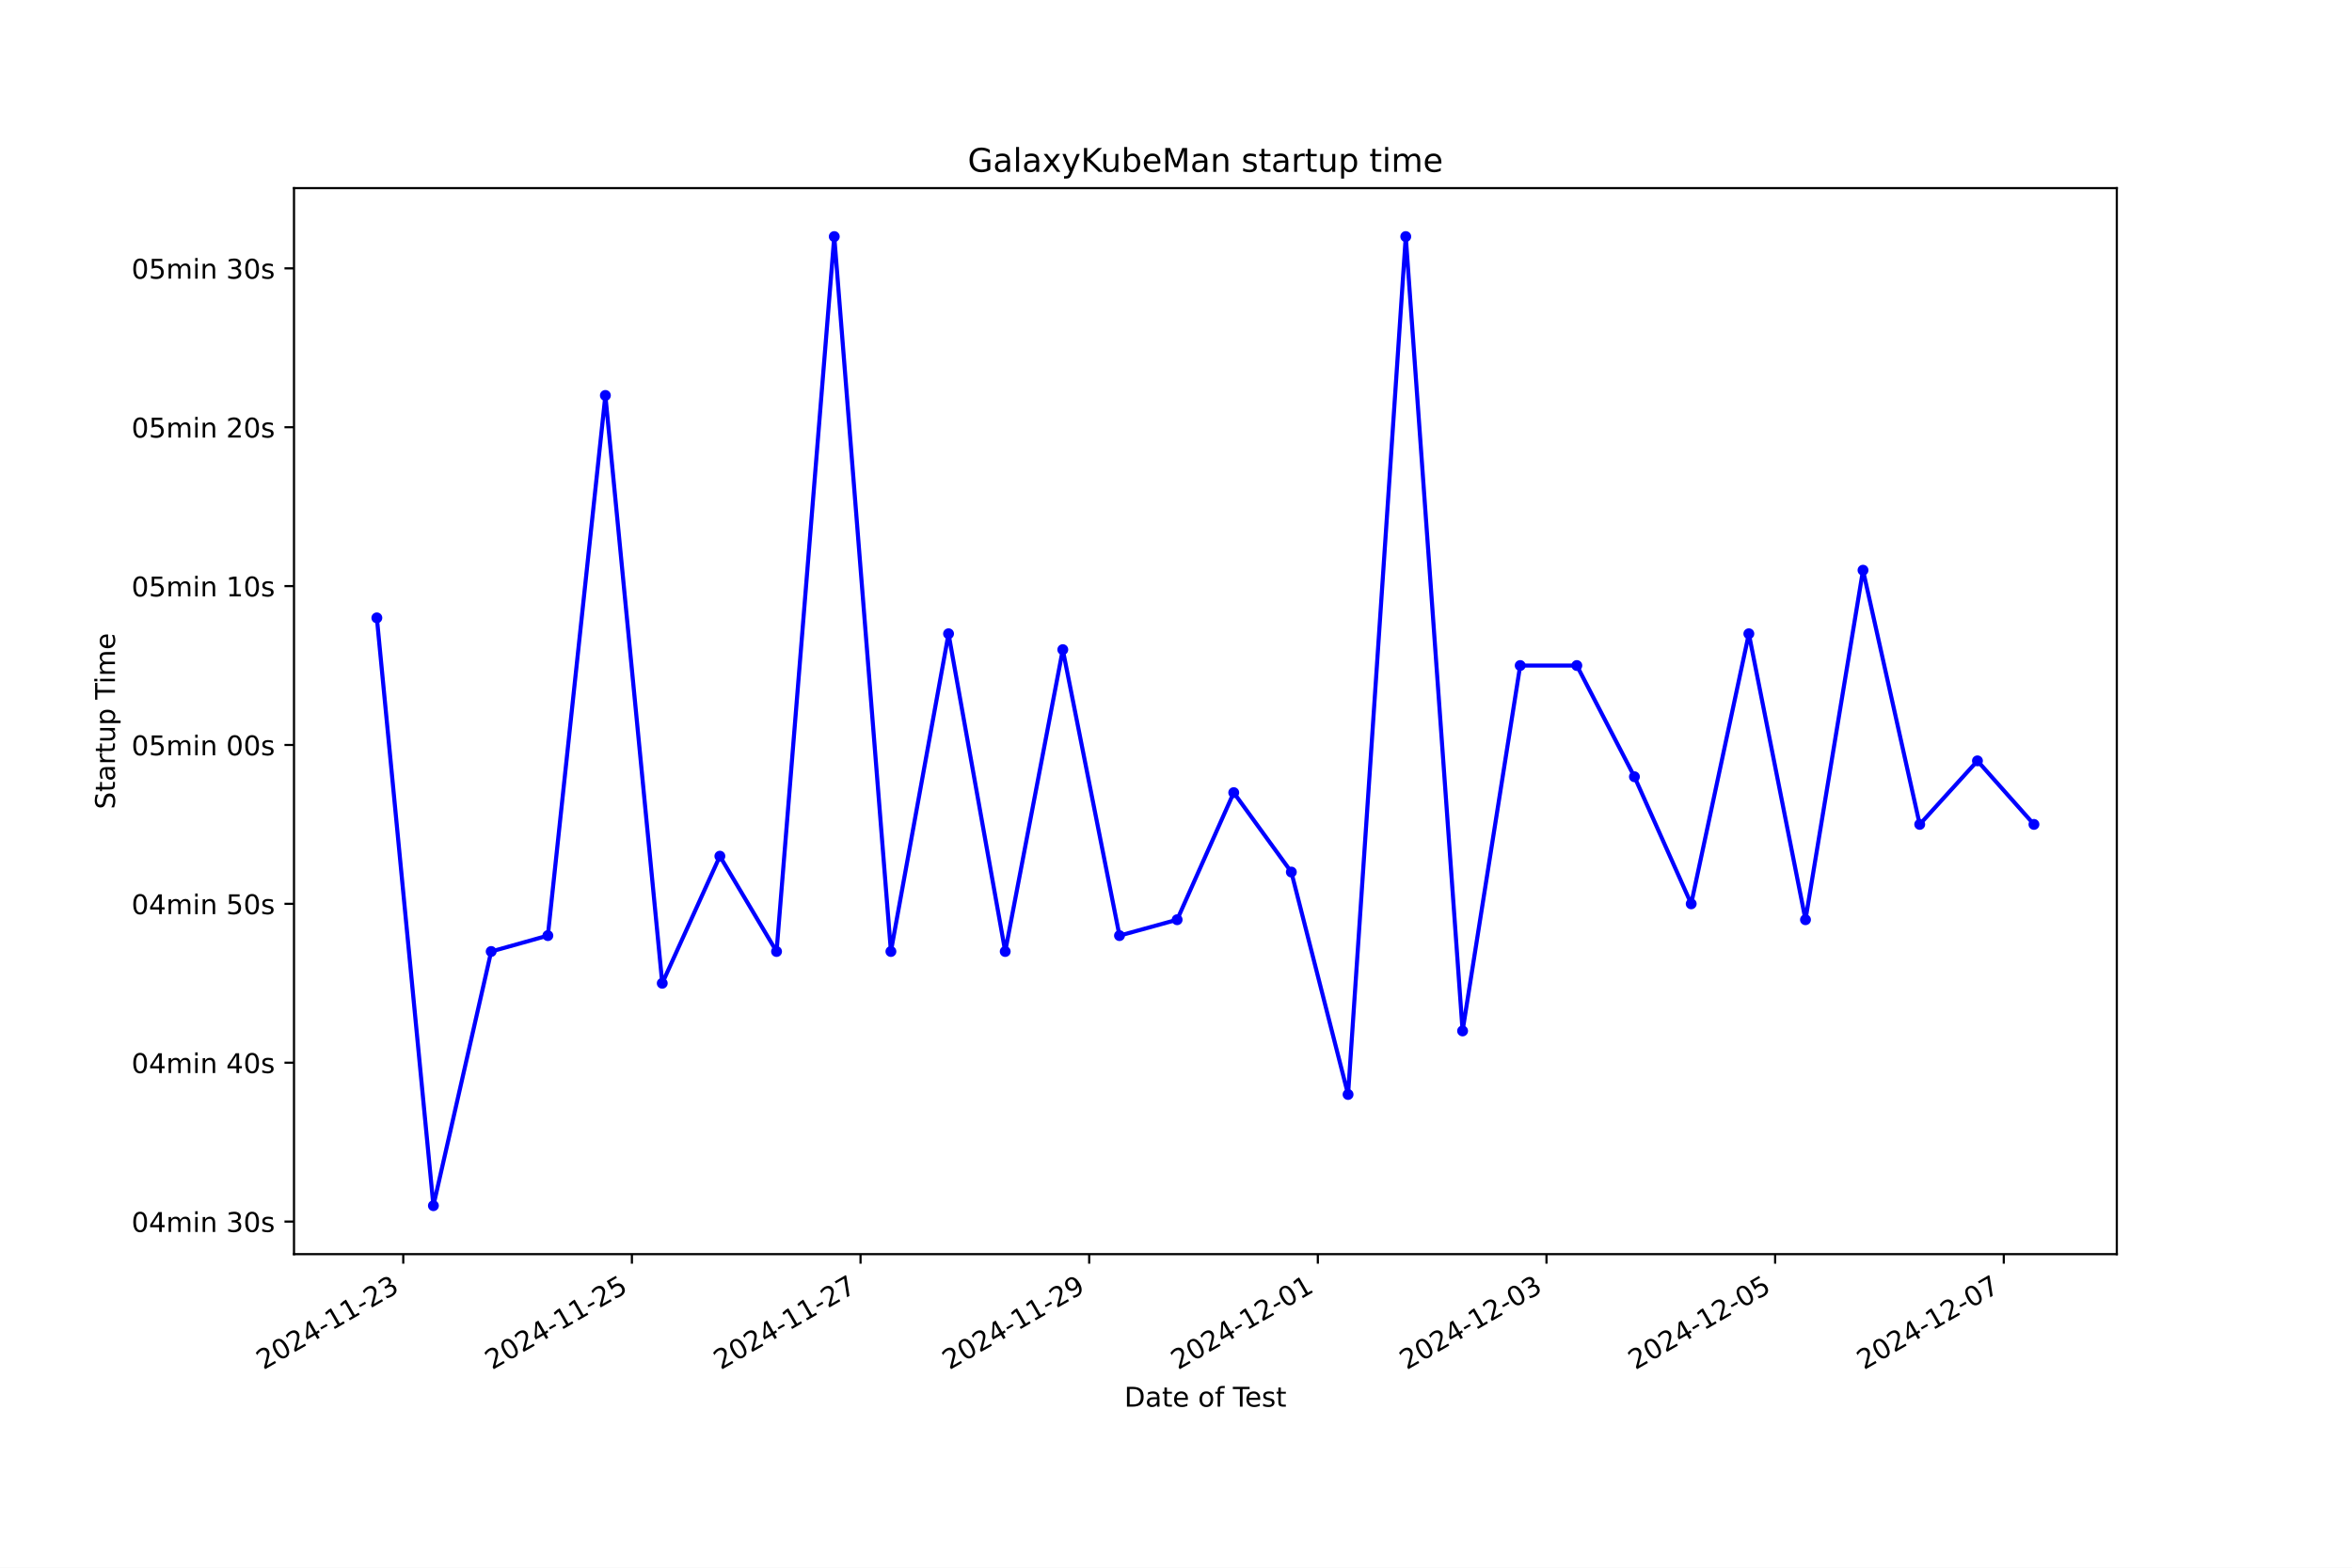
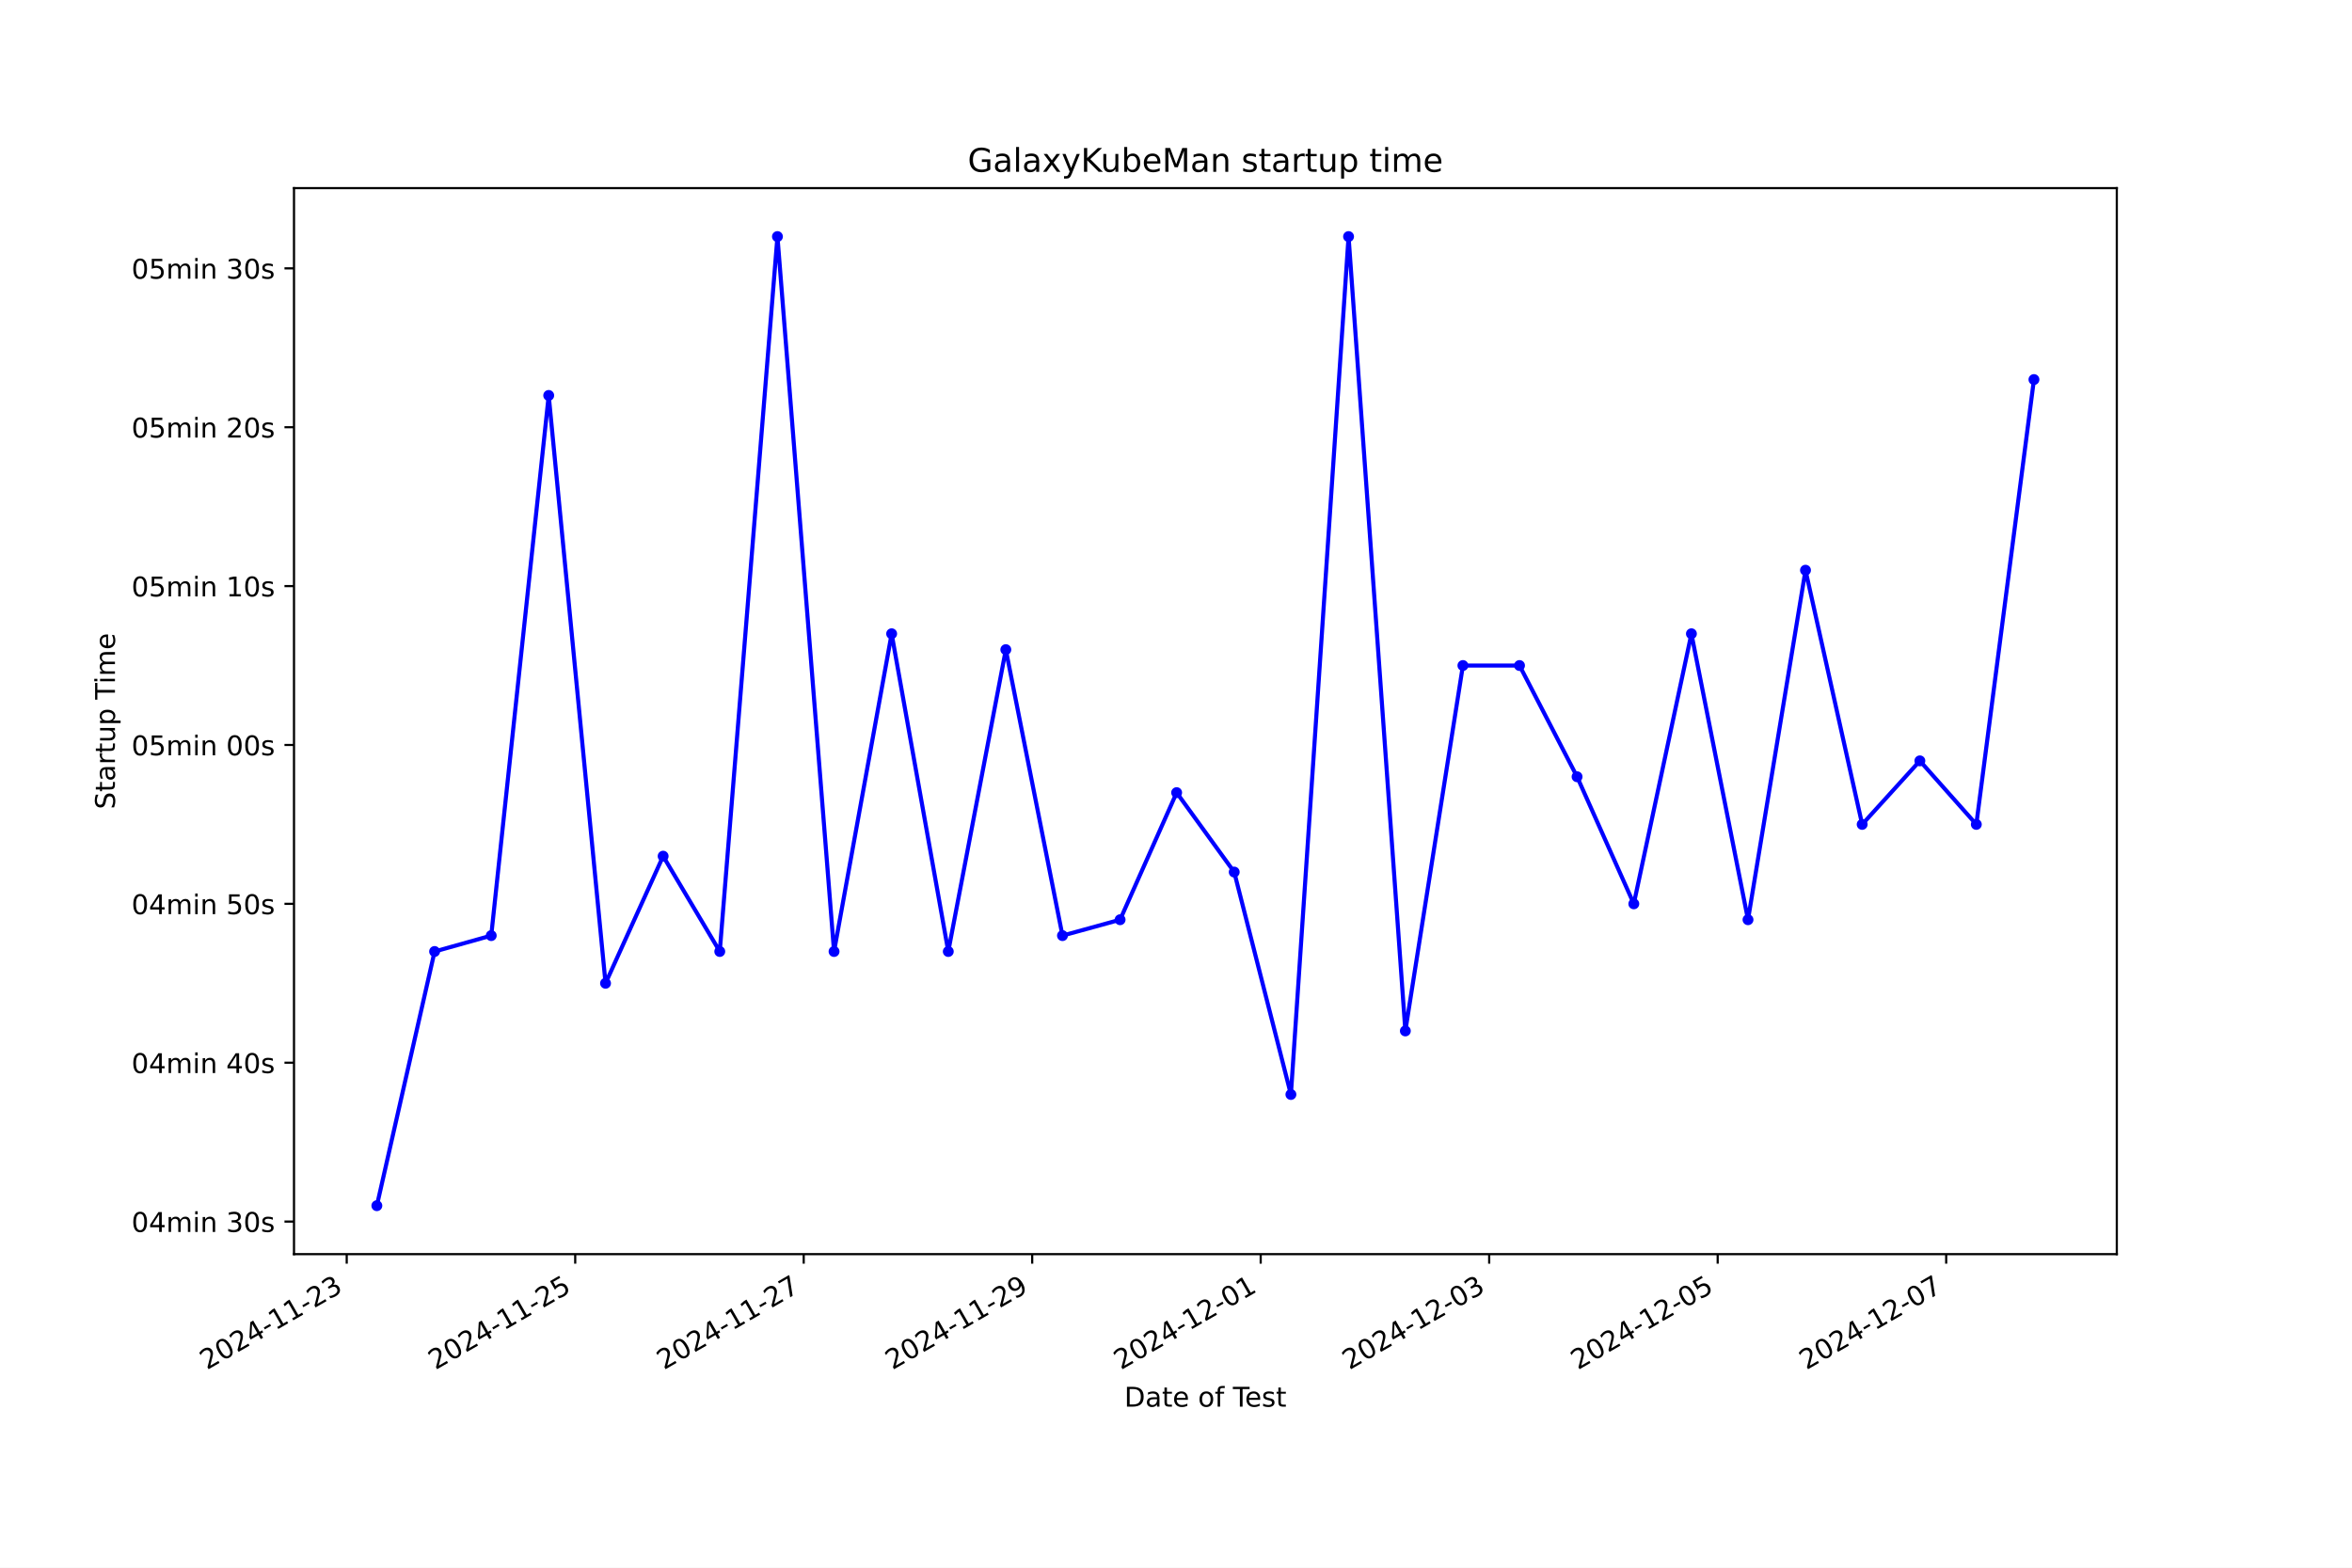
<svg xmlns="http://www.w3.org/2000/svg" xmlns:xlink="http://www.w3.org/1999/xlink" width="864pt" height="576pt" viewBox="0 0 864 576" version="1.1">
  <defs>
    <style type="text/css">*{stroke-linejoin: round; stroke-linecap: butt}</style>
  </defs>
  <g id="figure_1">
    <g id="patch_1">
      <path d="M 0 576  L 864 576  L 864 0  L 0 0  z " style="fill: #ffffff" />
    </g>
    <g id="axes_1">
      <g id="patch_2">
        <path d="M 108 460.8  L 777.6 460.8  L 777.6 69.12  L 108 69.12  z " style="fill: #ffffff" />
      </g>
      <g id="matplotlib.axis_1">
        <g id="xtick_1">
          <g id="line2d_1">
            <defs>
-               <path id="mb76e824595" d="M 0 0  L 0 3.5  " style="stroke: #000000; stroke-width: 0.8" />
+               <path id="mfc4b3a6384" d="M 0 0  L 0 3.5  " style="stroke: #000000; stroke-width: 0.8" />
            </defs>
            <g>
-               <use xlink:href="#mb76e824595" x="148.134" y="460.8" style="stroke: #000000; stroke-width: 0.8" />
+               <use xlink:href="#mfc4b3a6384" x="127.366" y="460.8" style="stroke: #000000; stroke-width: 0.8" />
            </g>
          </g>
          <g id="text_1">
-             <g transform="translate(96.76446 503.4383) rotate(-30) scale(0.1 -0.1)">
+             <g transform="translate(75.99679 503.4383) rotate(-30) scale(0.1 -0.1)">
              <defs>
                <path id="DejaVuSans-32" d="M 1228 531  L 3431 531  L 3431 0  L 469 0  L 469 531  Q 828 903 1448 1529  Q 2069 2156 2228 2338  Q 2531 2678 2651 2914  Q 2772 3150 2772 3378  Q 2772 3750 2511 3984  Q 2250 4219 1831 4219  Q 1534 4219 1204 4116  Q 875 4013 500 3803  L 500 4441  Q 881 4594 1212 4672  Q 1544 4750 1819 4750  Q 2544 4750 2975 4387  Q 3406 4025 3406 3419  Q 3406 3131 3298 2873  Q 3191 2616 2906 2266  Q 2828 2175 2409 1742  Q 1991 1309 1228 531  z " transform="scale(0.015625)" />
                <path id="DejaVuSans-30" d="M 2034 4250  Q 1547 4250 1301 3770  Q 1056 3291 1056 2328  Q 1056 1369 1301 889  Q 1547 409 2034 409  Q 2525 409 2770 889  Q 3016 1369 3016 2328  Q 3016 3291 2770 3770  Q 2525 4250 2034 4250  z M 2034 4750  Q 2819 4750 3233 4129  Q 3647 3509 3647 2328  Q 3647 1150 3233 529  Q 2819 -91 2034 -91  Q 1250 -91 836 529  Q 422 1150 422 2328  Q 422 3509 836 4129  Q 1250 4750 2034 4750  z " transform="scale(0.015625)" />
                <path id="DejaVuSans-34" d="M 2419 4116  L 825 1625  L 2419 1625  L 2419 4116  z M 2253 4666  L 3047 4666  L 3047 1625  L 3713 1625  L 3713 1100  L 3047 1100  L 3047 0  L 2419 0  L 2419 1100  L 313 1100  L 313 1709  L 2253 4666  z " transform="scale(0.015625)" />
                <path id="DejaVuSans-2d" d="M 313 2009  L 1997 2009  L 1997 1497  L 313 1497  L 313 2009  z " transform="scale(0.015625)" />
                <path id="DejaVuSans-31" d="M 794 531  L 1825 531  L 1825 4091  L 703 3866  L 703 4441  L 1819 4666  L 2450 4666  L 2450 531  L 3481 531  L 3481 0  L 794 0  L 794 531  z " transform="scale(0.015625)" />
                <path id="DejaVuSans-33" d="M 2597 2516  Q 3050 2419 3304 2112  Q 3559 1806 3559 1356  Q 3559 666 3084 287  Q 2609 -91 1734 -91  Q 1441 -91 1130 -33  Q 819 25 488 141  L 488 750  Q 750 597 1062 519  Q 1375 441 1716 441  Q 2309 441 2620 675  Q 2931 909 2931 1356  Q 2931 1769 2642 2001  Q 2353 2234 1838 2234  L 1294 2234  L 1294 2753  L 1863 2753  Q 2328 2753 2575 2939  Q 2822 3125 2822 3475  Q 2822 3834 2567 4026  Q 2313 4219 1838 4219  Q 1578 4219 1281 4162  Q 984 4106 628 3988  L 628 4550  Q 988 4650 1302 4700  Q 1616 4750 1894 4750  Q 2613 4750 3031 4423  Q 3450 4097 3450 3541  Q 3450 3153 3228 2886  Q 3006 2619 2597 2516  z " transform="scale(0.015625)" />
              </defs>
              <use xlink:href="#DejaVuSans-32" />
              <use xlink:href="#DejaVuSans-30" x="63.623" />
              <use xlink:href="#DejaVuSans-32" x="127.246" />
              <use xlink:href="#DejaVuSans-34" x="190.869" />
              <use xlink:href="#DejaVuSans-2d" x="254.492" />
              <use xlink:href="#DejaVuSans-31" x="290.576" />
              <use xlink:href="#DejaVuSans-31" x="354.199" />
              <use xlink:href="#DejaVuSans-2d" x="417.822" />
              <use xlink:href="#DejaVuSans-32" x="453.906" />
              <use xlink:href="#DejaVuSans-33" x="517.529" />
            </g>
          </g>
        </g>
        <g id="xtick_2">
          <g id="line2d_2">
            <g>
-               <use xlink:href="#mb76e824595" x="232.127" y="460.8" style="stroke: #000000; stroke-width: 0.8" />
+               <use xlink:href="#mfc4b3a6384" x="211.303" y="460.8" style="stroke: #000000; stroke-width: 0.8" />
            </g>
          </g>
          <g id="text_2">
-             <g transform="translate(180.7571 503.4383) rotate(-30) scale(0.1 -0.1)">
+             <g transform="translate(159.9334 503.4383) rotate(-30) scale(0.1 -0.1)">
              <defs>
                <path id="DejaVuSans-35" d="M 691 4666  L 3169 4666  L 3169 4134  L 1269 4134  L 1269 2991  Q 1406 3038 1543 3061  Q 1681 3084 1819 3084  Q 2600 3084 3056 2656  Q 3513 2228 3513 1497  Q 3513 744 3044 326  Q 2575 -91 1722 -91  Q 1428 -91 1123 -41  Q 819 9 494 109  L 494 744  Q 775 591 1075 516  Q 1375 441 1709 441  Q 2250 441 2565 725  Q 2881 1009 2881 1497  Q 2881 1984 2565 2268  Q 2250 2553 1709 2553  Q 1456 2553 1204 2497  Q 953 2441 691 2322  L 691 4666  z " transform="scale(0.015625)" />
              </defs>
              <use xlink:href="#DejaVuSans-32" />
              <use xlink:href="#DejaVuSans-30" x="63.623" />
              <use xlink:href="#DejaVuSans-32" x="127.246" />
              <use xlink:href="#DejaVuSans-34" x="190.869" />
              <use xlink:href="#DejaVuSans-2d" x="254.492" />
              <use xlink:href="#DejaVuSans-31" x="290.576" />
              <use xlink:href="#DejaVuSans-31" x="354.199" />
              <use xlink:href="#DejaVuSans-2d" x="417.822" />
              <use xlink:href="#DejaVuSans-32" x="453.906" />
              <use xlink:href="#DejaVuSans-35" x="517.529" />
            </g>
          </g>
        </g>
        <g id="xtick_3">
          <g id="line2d_3">
            <g>
-               <use xlink:href="#mb76e824595" x="316.119" y="460.8" style="stroke: #000000; stroke-width: 0.8" />
+               <use xlink:href="#mfc4b3a6384" x="295.24" y="460.8" style="stroke: #000000; stroke-width: 0.8" />
            </g>
          </g>
          <g id="text_3">
-             <g transform="translate(264.7497 503.4383) rotate(-30) scale(0.1 -0.1)">
+             <g transform="translate(243.8701 503.4383) rotate(-30) scale(0.1 -0.1)">
              <defs>
                <path id="DejaVuSans-37" d="M 525 4666  L 3525 4666  L 3525 4397  L 1831 0  L 1172 0  L 2766 4134  L 525 4134  L 525 4666  z " transform="scale(0.015625)" />
              </defs>
              <use xlink:href="#DejaVuSans-32" />
              <use xlink:href="#DejaVuSans-30" x="63.623" />
              <use xlink:href="#DejaVuSans-32" x="127.246" />
              <use xlink:href="#DejaVuSans-34" x="190.869" />
              <use xlink:href="#DejaVuSans-2d" x="254.492" />
              <use xlink:href="#DejaVuSans-31" x="290.576" />
              <use xlink:href="#DejaVuSans-31" x="354.199" />
              <use xlink:href="#DejaVuSans-2d" x="417.822" />
              <use xlink:href="#DejaVuSans-32" x="453.906" />
              <use xlink:href="#DejaVuSans-37" x="517.529" />
            </g>
          </g>
        </g>
        <g id="xtick_4">
          <g id="line2d_4">
            <g>
-               <use xlink:href="#mb76e824595" x="400.112" y="460.8" style="stroke: #000000; stroke-width: 0.8" />
+               <use xlink:href="#mfc4b3a6384" x="379.176" y="460.8" style="stroke: #000000; stroke-width: 0.8" />
            </g>
          </g>
          <g id="text_4">
-             <g transform="translate(348.7423 503.4383) rotate(-30) scale(0.1 -0.1)">
+             <g transform="translate(327.8068 503.4383) rotate(-30) scale(0.1 -0.1)">
              <defs>
                <path id="DejaVuSans-39" d="M 703 97  L 703 672  Q 941 559 1184 500  Q 1428 441 1663 441  Q 2288 441 2617 861  Q 2947 1281 2994 2138  Q 2813 1869 2534 1725  Q 2256 1581 1919 1581  Q 1219 1581 811 2004  Q 403 2428 403 3163  Q 403 3881 828 4315  Q 1253 4750 1959 4750  Q 2769 4750 3195 4129  Q 3622 3509 3622 2328  Q 3622 1225 3098 567  Q 2575 -91 1691 -91  Q 1453 -91 1209 -44  Q 966 3 703 97  z M 1959 2075  Q 2384 2075 2632 2365  Q 2881 2656 2881 3163  Q 2881 3666 2632 3958  Q 2384 4250 1959 4250  Q 1534 4250 1286 3958  Q 1038 3666 1038 3163  Q 1038 2656 1286 2365  Q 1534 2075 1959 2075  z " transform="scale(0.015625)" />
              </defs>
              <use xlink:href="#DejaVuSans-32" />
              <use xlink:href="#DejaVuSans-30" x="63.623" />
              <use xlink:href="#DejaVuSans-32" x="127.246" />
              <use xlink:href="#DejaVuSans-34" x="190.869" />
              <use xlink:href="#DejaVuSans-2d" x="254.492" />
              <use xlink:href="#DejaVuSans-31" x="290.576" />
              <use xlink:href="#DejaVuSans-31" x="354.199" />
              <use xlink:href="#DejaVuSans-2d" x="417.822" />
              <use xlink:href="#DejaVuSans-32" x="453.906" />
              <use xlink:href="#DejaVuSans-39" x="517.529" />
            </g>
          </g>
        </g>
        <g id="xtick_5">
          <g id="line2d_5">
            <g>
-               <use xlink:href="#mb76e824595" x="484.104" y="460.8" style="stroke: #000000; stroke-width: 0.8" />
+               <use xlink:href="#mfc4b3a6384" x="463.113" y="460.8" style="stroke: #000000; stroke-width: 0.8" />
            </g>
          </g>
          <g id="text_5">
-             <g transform="translate(432.7349 503.4383) rotate(-30) scale(0.1 -0.1)">
+             <g transform="translate(411.7434 503.4383) rotate(-30) scale(0.1 -0.1)">
              <use xlink:href="#DejaVuSans-32" />
              <use xlink:href="#DejaVuSans-30" x="63.623" />
              <use xlink:href="#DejaVuSans-32" x="127.246" />
              <use xlink:href="#DejaVuSans-34" x="190.869" />
              <use xlink:href="#DejaVuSans-2d" x="254.492" />
              <use xlink:href="#DejaVuSans-31" x="290.576" />
              <use xlink:href="#DejaVuSans-32" x="354.199" />
              <use xlink:href="#DejaVuSans-2d" x="417.822" />
              <use xlink:href="#DejaVuSans-30" x="453.906" />
              <use xlink:href="#DejaVuSans-31" x="517.529" />
            </g>
          </g>
        </g>
        <g id="xtick_6">
          <g id="line2d_6">
            <g>
-               <use xlink:href="#mb76e824595" x="568.097" y="460.8" style="stroke: #000000; stroke-width: 0.8" />
+               <use xlink:href="#mfc4b3a6384" x="547.05" y="460.8" style="stroke: #000000; stroke-width: 0.8" />
            </g>
          </g>
          <g id="text_6">
-             <g transform="translate(516.7276 503.4383) rotate(-30) scale(0.1 -0.1)">
+             <g transform="translate(495.6801 503.4383) rotate(-30) scale(0.1 -0.1)">
              <use xlink:href="#DejaVuSans-32" />
              <use xlink:href="#DejaVuSans-30" x="63.623" />
              <use xlink:href="#DejaVuSans-32" x="127.246" />
              <use xlink:href="#DejaVuSans-34" x="190.869" />
              <use xlink:href="#DejaVuSans-2d" x="254.492" />
              <use xlink:href="#DejaVuSans-31" x="290.576" />
              <use xlink:href="#DejaVuSans-32" x="354.199" />
              <use xlink:href="#DejaVuSans-2d" x="417.822" />
              <use xlink:href="#DejaVuSans-30" x="453.906" />
              <use xlink:href="#DejaVuSans-33" x="517.529" />
            </g>
          </g>
        </g>
        <g id="xtick_7">
          <g id="line2d_7">
            <g>
-               <use xlink:href="#mb76e824595" x="652.09" y="460.8" style="stroke: #000000; stroke-width: 0.8" />
+               <use xlink:href="#mfc4b3a6384" x="630.986" y="460.8" style="stroke: #000000; stroke-width: 0.8" />
            </g>
          </g>
          <g id="text_7">
-             <g transform="translate(600.7202 503.4383) rotate(-30) scale(0.1 -0.1)">
+             <g transform="translate(579.6167 503.4383) rotate(-30) scale(0.1 -0.1)">
              <use xlink:href="#DejaVuSans-32" />
              <use xlink:href="#DejaVuSans-30" x="63.623" />
              <use xlink:href="#DejaVuSans-32" x="127.246" />
              <use xlink:href="#DejaVuSans-34" x="190.869" />
              <use xlink:href="#DejaVuSans-2d" x="254.492" />
              <use xlink:href="#DejaVuSans-31" x="290.576" />
              <use xlink:href="#DejaVuSans-32" x="354.199" />
              <use xlink:href="#DejaVuSans-2d" x="417.822" />
              <use xlink:href="#DejaVuSans-30" x="453.906" />
              <use xlink:href="#DejaVuSans-35" x="517.529" />
            </g>
          </g>
        </g>
        <g id="xtick_8">
          <g id="line2d_8">
            <g>
-               <use xlink:href="#mb76e824595" x="736.082" y="460.8" style="stroke: #000000; stroke-width: 0.8" />
+               <use xlink:href="#mfc4b3a6384" x="714.923" y="460.8" style="stroke: #000000; stroke-width: 0.8" />
            </g>
          </g>
          <g id="text_8">
-             <g transform="translate(684.7128 503.4383) rotate(-30) scale(0.1 -0.1)">
+             <g transform="translate(663.5534 503.4383) rotate(-30) scale(0.1 -0.1)">
              <use xlink:href="#DejaVuSans-32" />
              <use xlink:href="#DejaVuSans-30" x="63.623" />
              <use xlink:href="#DejaVuSans-32" x="127.246" />
              <use xlink:href="#DejaVuSans-34" x="190.869" />
              <use xlink:href="#DejaVuSans-2d" x="254.492" />
              <use xlink:href="#DejaVuSans-31" x="290.576" />
              <use xlink:href="#DejaVuSans-32" x="354.199" />
              <use xlink:href="#DejaVuSans-2d" x="417.822" />
              <use xlink:href="#DejaVuSans-30" x="453.906" />
              <use xlink:href="#DejaVuSans-37" x="517.529" />
            </g>
          </g>
        </g>
        <g id="text_9">
          <g transform="translate(413.0063 516.8378) scale(0.1 -0.1)">
            <defs>
              <path id="DejaVuSans-44" d="M 1259 4147  L 1259 519  L 2022 519  Q 2988 519 3436 956  Q 3884 1394 3884 2338  Q 3884 3275 3436 3711  Q 2988 4147 2022 4147  L 1259 4147  z M 628 4666  L 1925 4666  Q 3281 4666 3915 4102  Q 4550 3538 4550 2338  Q 4550 1131 3912 565  Q 3275 0 1925 0  L 628 0  L 628 4666  z " transform="scale(0.015625)" />
              <path id="DejaVuSans-61" d="M 2194 1759  Q 1497 1759 1228 1600  Q 959 1441 959 1056  Q 959 750 1161 570  Q 1363 391 1709 391  Q 2188 391 2477 730  Q 2766 1069 2766 1631  L 2766 1759  L 2194 1759  z M 3341 1997  L 3341 0  L 2766 0  L 2766 531  Q 2569 213 2275 61  Q 1981 -91 1556 -91  Q 1019 -91 701 211  Q 384 513 384 1019  Q 384 1609 779 1909  Q 1175 2209 1959 2209  L 2766 2209  L 2766 2266  Q 2766 2663 2505 2880  Q 2244 3097 1772 3097  Q 1472 3097 1187 3025  Q 903 2953 641 2809  L 641 3341  Q 956 3463 1253 3523  Q 1550 3584 1831 3584  Q 2591 3584 2966 3190  Q 3341 2797 3341 1997  z " transform="scale(0.015625)" />
              <path id="DejaVuSans-74" d="M 1172 4494  L 1172 3500  L 2356 3500  L 2356 3053  L 1172 3053  L 1172 1153  Q 1172 725 1289 603  Q 1406 481 1766 481  L 2356 481  L 2356 0  L 1766 0  Q 1100 0 847 248  Q 594 497 594 1153  L 594 3053  L 172 3053  L 172 3500  L 594 3500  L 594 4494  L 1172 4494  z " transform="scale(0.015625)" />
              <path id="DejaVuSans-65" d="M 3597 1894  L 3597 1613  L 953 1613  Q 991 1019 1311 708  Q 1631 397 2203 397  Q 2534 397 2845 478  Q 3156 559 3463 722  L 3463 178  Q 3153 47 2828 -22  Q 2503 -91 2169 -91  Q 1331 -91 842 396  Q 353 884 353 1716  Q 353 2575 817 3079  Q 1281 3584 2069 3584  Q 2775 3584 3186 3129  Q 3597 2675 3597 1894  z M 3022 2063  Q 3016 2534 2758 2815  Q 2500 3097 2075 3097  Q 1594 3097 1305 2825  Q 1016 2553 972 2059  L 3022 2063  z " transform="scale(0.015625)" />
              <path id="DejaVuSans-20" transform="scale(0.015625)" />
              <path id="DejaVuSans-6f" d="M 1959 3097  Q 1497 3097 1228 2736  Q 959 2375 959 1747  Q 959 1119 1226 758  Q 1494 397 1959 397  Q 2419 397 2687 759  Q 2956 1122 2956 1747  Q 2956 2369 2687 2733  Q 2419 3097 1959 3097  z M 1959 3584  Q 2709 3584 3137 3096  Q 3566 2609 3566 1747  Q 3566 888 3137 398  Q 2709 -91 1959 -91  Q 1206 -91 779 398  Q 353 888 353 1747  Q 353 2609 779 3096  Q 1206 3584 1959 3584  z " transform="scale(0.015625)" />
              <path id="DejaVuSans-66" d="M 2375 4863  L 2375 4384  L 1825 4384  Q 1516 4384 1395 4259  Q 1275 4134 1275 3809  L 1275 3500  L 2222 3500  L 2222 3053  L 1275 3053  L 1275 0  L 697 0  L 697 3053  L 147 3053  L 147 3500  L 697 3500  L 697 3744  Q 697 4328 969 4595  Q 1241 4863 1831 4863  L 2375 4863  z " transform="scale(0.015625)" />
              <path id="DejaVuSans-54" d="M -19 4666  L 3928 4666  L 3928 4134  L 2272 4134  L 2272 0  L 1638 0  L 1638 4134  L -19 4134  L -19 4666  z " transform="scale(0.015625)" />
              <path id="DejaVuSans-73" d="M 2834 3397  L 2834 2853  Q 2591 2978 2328 3040  Q 2066 3103 1784 3103  Q 1356 3103 1142 2972  Q 928 2841 928 2578  Q 928 2378 1081 2264  Q 1234 2150 1697 2047  L 1894 2003  Q 2506 1872 2764 1633  Q 3022 1394 3022 966  Q 3022 478 2636 193  Q 2250 -91 1575 -91  Q 1294 -91 989 -36  Q 684 19 347 128  L 347 722  Q 666 556 975 473  Q 1284 391 1588 391  Q 1994 391 2212 530  Q 2431 669 2431 922  Q 2431 1156 2273 1281  Q 2116 1406 1581 1522  L 1381 1569  Q 847 1681 609 1914  Q 372 2147 372 2553  Q 372 3047 722 3315  Q 1072 3584 1716 3584  Q 2034 3584 2315 3537  Q 2597 3491 2834 3397  z " transform="scale(0.015625)" />
            </defs>
            <use xlink:href="#DejaVuSans-44" />
            <use xlink:href="#DejaVuSans-61" x="77.002" />
            <use xlink:href="#DejaVuSans-74" x="138.281" />
            <use xlink:href="#DejaVuSans-65" x="177.49" />
            <use xlink:href="#DejaVuSans-20" x="239.014" />
            <use xlink:href="#DejaVuSans-6f" x="270.801" />
            <use xlink:href="#DejaVuSans-66" x="331.982" />
            <use xlink:href="#DejaVuSans-20" x="367.188" />
            <use xlink:href="#DejaVuSans-54" x="398.975" />
            <use xlink:href="#DejaVuSans-65" x="443.059" />
            <use xlink:href="#DejaVuSans-73" x="504.582" />
            <use xlink:href="#DejaVuSans-74" x="556.682" />
          </g>
        </g>
      </g>
      <g id="matplotlib.axis_2">
        <g id="ytick_1">
          <g id="line2d_9">
            <defs>
-               <path id="m2e635524e3" d="M 0 0  L -3.5 0  " style="stroke: #000000; stroke-width: 0.8" />
+               <path id="m9a99c5952f" d="M 0 0  L -3.5 0  " style="stroke: #000000; stroke-width: 0.8" />
            </defs>
            <g>
-               <use xlink:href="#m2e635524e3" x="108" y="448.834" style="stroke: #000000; stroke-width: 0.8" />
+               <use xlink:href="#m9a99c5952f" x="108" y="448.834" style="stroke: #000000; stroke-width: 0.8" />
            </g>
          </g>
          <g id="text_10">
            <g transform="translate(48.30625 452.6328) scale(0.1 -0.1)">
              <defs>
                <path id="DejaVuSans-6d" d="M 3328 2828  Q 3544 3216 3844 3400  Q 4144 3584 4550 3584  Q 5097 3584 5394 3201  Q 5691 2819 5691 2113  L 5691 0  L 5113 0  L 5113 2094  Q 5113 2597 4934 2840  Q 4756 3084 4391 3084  Q 3944 3084 3684 2787  Q 3425 2491 3425 1978  L 3425 0  L 2847 0  L 2847 2094  Q 2847 2600 2669 2842  Q 2491 3084 2119 3084  Q 1678 3084 1418 2786  Q 1159 2488 1159 1978  L 1159 0  L 581 0  L 581 3500  L 1159 3500  L 1159 2956  Q 1356 3278 1631 3431  Q 1906 3584 2284 3584  Q 2666 3584 2933 3390  Q 3200 3197 3328 2828  z " transform="scale(0.015625)" />
                <path id="DejaVuSans-69" d="M 603 3500  L 1178 3500  L 1178 0  L 603 0  L 603 3500  z M 603 4863  L 1178 4863  L 1178 4134  L 603 4134  L 603 4863  z " transform="scale(0.015625)" />
                <path id="DejaVuSans-6e" d="M 3513 2113  L 3513 0  L 2938 0  L 2938 2094  Q 2938 2591 2744 2837  Q 2550 3084 2163 3084  Q 1697 3084 1428 2787  Q 1159 2491 1159 1978  L 1159 0  L 581 0  L 581 3500  L 1159 3500  L 1159 2956  Q 1366 3272 1645 3428  Q 1925 3584 2291 3584  Q 2894 3584 3203 3211  Q 3513 2838 3513 2113  z " transform="scale(0.015625)" />
              </defs>
              <use xlink:href="#DejaVuSans-30" />
              <use xlink:href="#DejaVuSans-34" x="63.623" />
              <use xlink:href="#DejaVuSans-6d" x="127.246" />
              <use xlink:href="#DejaVuSans-69" x="224.658" />
              <use xlink:href="#DejaVuSans-6e" x="252.441" />
              <use xlink:href="#DejaVuSans-20" x="315.82" />
              <use xlink:href="#DejaVuSans-33" x="347.607" />
              <use xlink:href="#DejaVuSans-30" x="411.23" />
              <use xlink:href="#DejaVuSans-73" x="474.854" />
            </g>
          </g>
        </g>
        <g id="ytick_2">
          <g id="line2d_10">
            <g>
-               <use xlink:href="#m2e635524e3" x="108" y="390.461" style="stroke: #000000; stroke-width: 0.8" />
+               <use xlink:href="#m9a99c5952f" x="108" y="390.461" style="stroke: #000000; stroke-width: 0.8" />
            </g>
          </g>
          <g id="text_11">
            <g transform="translate(48.30625 394.2603) scale(0.1 -0.1)">
              <use xlink:href="#DejaVuSans-30" />
              <use xlink:href="#DejaVuSans-34" x="63.623" />
              <use xlink:href="#DejaVuSans-6d" x="127.246" />
              <use xlink:href="#DejaVuSans-69" x="224.658" />
              <use xlink:href="#DejaVuSans-6e" x="252.441" />
              <use xlink:href="#DejaVuSans-20" x="315.82" />
              <use xlink:href="#DejaVuSans-34" x="347.607" />
              <use xlink:href="#DejaVuSans-30" x="411.23" />
              <use xlink:href="#DejaVuSans-73" x="474.854" />
            </g>
          </g>
        </g>
        <g id="ytick_3">
          <g id="line2d_11">
            <g>
-               <use xlink:href="#m2e635524e3" x="108" y="332.088" style="stroke: #000000; stroke-width: 0.8" />
+               <use xlink:href="#m9a99c5952f" x="108" y="332.088" style="stroke: #000000; stroke-width: 0.8" />
            </g>
          </g>
          <g id="text_12">
            <g transform="translate(48.30625 335.8877) scale(0.1 -0.1)">
              <use xlink:href="#DejaVuSans-30" />
              <use xlink:href="#DejaVuSans-34" x="63.623" />
              <use xlink:href="#DejaVuSans-6d" x="127.246" />
              <use xlink:href="#DejaVuSans-69" x="224.658" />
              <use xlink:href="#DejaVuSans-6e" x="252.441" />
              <use xlink:href="#DejaVuSans-20" x="315.82" />
              <use xlink:href="#DejaVuSans-35" x="347.607" />
              <use xlink:href="#DejaVuSans-30" x="411.23" />
              <use xlink:href="#DejaVuSans-73" x="474.854" />
            </g>
          </g>
        </g>
        <g id="ytick_4">
          <g id="line2d_12">
            <g>
-               <use xlink:href="#m2e635524e3" x="108" y="273.716" style="stroke: #000000; stroke-width: 0.8" />
+               <use xlink:href="#m9a99c5952f" x="108" y="273.716" style="stroke: #000000; stroke-width: 0.8" />
            </g>
          </g>
          <g id="text_13">
            <g transform="translate(48.30625 277.5151) scale(0.1 -0.1)">
              <use xlink:href="#DejaVuSans-30" />
              <use xlink:href="#DejaVuSans-35" x="63.623" />
              <use xlink:href="#DejaVuSans-6d" x="127.246" />
              <use xlink:href="#DejaVuSans-69" x="224.658" />
              <use xlink:href="#DejaVuSans-6e" x="252.441" />
              <use xlink:href="#DejaVuSans-20" x="315.82" />
              <use xlink:href="#DejaVuSans-30" x="347.607" />
              <use xlink:href="#DejaVuSans-30" x="411.23" />
              <use xlink:href="#DejaVuSans-73" x="474.854" />
            </g>
          </g>
        </g>
        <g id="ytick_5">
          <g id="line2d_13">
            <g>
-               <use xlink:href="#m2e635524e3" x="108" y="215.343" style="stroke: #000000; stroke-width: 0.8" />
+               <use xlink:href="#m9a99c5952f" x="108" y="215.343" style="stroke: #000000; stroke-width: 0.8" />
            </g>
          </g>
          <g id="text_14">
            <g transform="translate(48.30625 219.1425) scale(0.1 -0.1)">
              <use xlink:href="#DejaVuSans-30" />
              <use xlink:href="#DejaVuSans-35" x="63.623" />
              <use xlink:href="#DejaVuSans-6d" x="127.246" />
              <use xlink:href="#DejaVuSans-69" x="224.658" />
              <use xlink:href="#DejaVuSans-6e" x="252.441" />
              <use xlink:href="#DejaVuSans-20" x="315.82" />
              <use xlink:href="#DejaVuSans-31" x="347.607" />
              <use xlink:href="#DejaVuSans-30" x="411.23" />
              <use xlink:href="#DejaVuSans-73" x="474.854" />
            </g>
          </g>
        </g>
        <g id="ytick_6">
          <g id="line2d_14">
            <g>
-               <use xlink:href="#m2e635524e3" x="108" y="156.971" style="stroke: #000000; stroke-width: 0.8" />
+               <use xlink:href="#m9a99c5952f" x="108" y="156.971" style="stroke: #000000; stroke-width: 0.8" />
            </g>
          </g>
          <g id="text_15">
            <g transform="translate(48.30625 160.7699) scale(0.1 -0.1)">
              <use xlink:href="#DejaVuSans-30" />
              <use xlink:href="#DejaVuSans-35" x="63.623" />
              <use xlink:href="#DejaVuSans-6d" x="127.246" />
              <use xlink:href="#DejaVuSans-69" x="224.658" />
              <use xlink:href="#DejaVuSans-6e" x="252.441" />
              <use xlink:href="#DejaVuSans-20" x="315.82" />
              <use xlink:href="#DejaVuSans-32" x="347.607" />
              <use xlink:href="#DejaVuSans-30" x="411.23" />
              <use xlink:href="#DejaVuSans-73" x="474.854" />
            </g>
          </g>
        </g>
        <g id="ytick_7">
          <g id="line2d_15">
            <g>
-               <use xlink:href="#m2e635524e3" x="108" y="98.598" style="stroke: #000000; stroke-width: 0.8" />
+               <use xlink:href="#m9a99c5952f" x="108" y="98.598" style="stroke: #000000; stroke-width: 0.8" />
            </g>
          </g>
          <g id="text_16">
            <g transform="translate(48.30625 102.3974) scale(0.1 -0.1)">
              <use xlink:href="#DejaVuSans-30" />
              <use xlink:href="#DejaVuSans-35" x="63.623" />
              <use xlink:href="#DejaVuSans-6d" x="127.246" />
              <use xlink:href="#DejaVuSans-69" x="224.658" />
              <use xlink:href="#DejaVuSans-6e" x="252.441" />
              <use xlink:href="#DejaVuSans-20" x="315.82" />
              <use xlink:href="#DejaVuSans-33" x="347.607" />
              <use xlink:href="#DejaVuSans-30" x="411.23" />
              <use xlink:href="#DejaVuSans-73" x="474.854" />
            </g>
          </g>
        </g>
        <g id="text_17">
          <g transform="translate(42.22656 297.3397) rotate(-90) scale(0.1 -0.1)">
            <defs>
              <path id="DejaVuSans-53" d="M 3425 4513  L 3425 3897  Q 3066 4069 2747 4153  Q 2428 4238 2131 4238  Q 1616 4238 1336 4038  Q 1056 3838 1056 3469  Q 1056 3159 1242 3001  Q 1428 2844 1947 2747  L 2328 2669  Q 3034 2534 3370 2195  Q 3706 1856 3706 1288  Q 3706 609 3251 259  Q 2797 -91 1919 -91  Q 1588 -91 1214 -16  Q 841 59 441 206  L 441 856  Q 825 641 1194 531  Q 1563 422 1919 422  Q 2459 422 2753 634  Q 3047 847 3047 1241  Q 3047 1584 2836 1778  Q 2625 1972 2144 2069  L 1759 2144  Q 1053 2284 737 2584  Q 422 2884 422 3419  Q 422 4038 858 4394  Q 1294 4750 2059 4750  Q 2388 4750 2728 4690  Q 3069 4631 3425 4513  z " transform="scale(0.015625)" />
              <path id="DejaVuSans-72" d="M 2631 2963  Q 2534 3019 2420 3045  Q 2306 3072 2169 3072  Q 1681 3072 1420 2755  Q 1159 2438 1159 1844  L 1159 0  L 581 0  L 581 3500  L 1159 3500  L 1159 2956  Q 1341 3275 1631 3429  Q 1922 3584 2338 3584  Q 2397 3584 2469 3576  Q 2541 3569 2628 3553  L 2631 2963  z " transform="scale(0.015625)" />
              <path id="DejaVuSans-75" d="M 544 1381  L 544 3500  L 1119 3500  L 1119 1403  Q 1119 906 1312 657  Q 1506 409 1894 409  Q 2359 409 2629 706  Q 2900 1003 2900 1516  L 2900 3500  L 3475 3500  L 3475 0  L 2900 0  L 2900 538  Q 2691 219 2414 64  Q 2138 -91 1772 -91  Q 1169 -91 856 284  Q 544 659 544 1381  z M 1991 3584  L 1991 3584  z " transform="scale(0.015625)" />
              <path id="DejaVuSans-70" d="M 1159 525  L 1159 -1331  L 581 -1331  L 581 3500  L 1159 3500  L 1159 2969  Q 1341 3281 1617 3432  Q 1894 3584 2278 3584  Q 2916 3584 3314 3078  Q 3713 2572 3713 1747  Q 3713 922 3314 415  Q 2916 -91 2278 -91  Q 1894 -91 1617 61  Q 1341 213 1159 525  z M 3116 1747  Q 3116 2381 2855 2742  Q 2594 3103 2138 3103  Q 1681 3103 1420 2742  Q 1159 2381 1159 1747  Q 1159 1113 1420 752  Q 1681 391 2138 391  Q 2594 391 2855 752  Q 3116 1113 3116 1747  z " transform="scale(0.015625)" />
            </defs>
            <use xlink:href="#DejaVuSans-53" />
            <use xlink:href="#DejaVuSans-74" x="63.477" />
            <use xlink:href="#DejaVuSans-61" x="102.686" />
            <use xlink:href="#DejaVuSans-72" x="163.965" />
            <use xlink:href="#DejaVuSans-74" x="205.078" />
            <use xlink:href="#DejaVuSans-75" x="244.287" />
            <use xlink:href="#DejaVuSans-70" x="307.666" />
            <use xlink:href="#DejaVuSans-20" x="371.143" />
            <use xlink:href="#DejaVuSans-54" x="402.93" />
            <use xlink:href="#DejaVuSans-69" x="460.889" />
            <use xlink:href="#DejaVuSans-6d" x="488.672" />
            <use xlink:href="#DejaVuSans-65" x="586.084" />
          </g>
        </g>
      </g>
      <g id="line2d_16">
-         <path d="M 747.164 302.902  L 726.411 279.553  L 705.202 302.902  L 684.37 209.506  L 663.239 337.926  L 642.434 232.855  L 621.258 332.088  L 600.403 285.39  L 579.244 244.53  L 558.439 244.53  L 537.279 378.787  L 516.402 86.924  L 495.21 402.136  L 474.37 320.414  L 453.208 291.228  L 432.42 337.926  L 411.24 343.763  L 390.415 238.692  L 369.265 349.6  L 348.445 232.855  L 327.274 349.6  L 306.465 86.924  L 285.265 349.6  L 264.443 314.577  L 243.275 361.275  L 222.384 145.296  L 201.255 343.763  L 180.437 349.6  L 159.211 442.996  L 138.436 227.018  " clip-path="url(#pc876b996a3)" style="fill: none; stroke: #0000ff; stroke-width: 1.5; stroke-linecap: square" />
+         <path d="M 747.164 139.459  L 725.997 302.902  L 705.258 279.553  L 684.063 302.902  L 663.245 209.506  L 642.128 337.926  L 621.337 232.855  L 600.175 332.088  L 579.334 285.39  L 558.189 244.53  L 537.398 244.53  L 516.252 378.787  L 495.389 86.924  L 474.211 402.136  L 453.385 320.414  L 432.237 291.228  L 411.463 337.926  L 390.297 343.763  L 369.486 238.692  L 348.35 349.6  L 327.544 232.855  L 306.387 349.6  L 285.592 86.924  L 264.406 349.6  L 243.598 314.577  L 222.444 361.275  L 201.567 145.296  L 180.452 343.763  L 159.648 349.6  L 138.436 442.996  " clip-path="url(#p9b358b05f6)" style="fill: none; stroke: #0000ff; stroke-width: 1.5; stroke-linecap: square" />
        <defs>
-           <path id="me158e1c0d7" d="M 0 1.5  C 0.398 1.5 0.779 1.342 1.061 1.061  C 1.342 0.779 1.5 0.398 1.5 0  C 1.5 -0.398 1.342 -0.779 1.061 -1.061  C 0.779 -1.342 0.398 -1.5 0 -1.5  C -0.398 -1.5 -0.779 -1.342 -1.061 -1.061  C -1.342 -0.779 -1.5 -0.398 -1.5 0  C -1.5 0.398 -1.342 0.779 -1.061 1.061  C -0.779 1.342 -0.398 1.5 0 1.5  z " style="stroke: #0000ff" />
+           <path id="meb73db8857" d="M 0 1.5  C 0.398 1.5 0.779 1.342 1.061 1.061  C 1.342 0.779 1.5 0.398 1.5 0  C 1.5 -0.398 1.342 -0.779 1.061 -1.061  C 0.779 -1.342 0.398 -1.5 0 -1.5  C -0.398 -1.5 -0.779 -1.342 -1.061 -1.061  C -1.342 -0.779 -1.5 -0.398 -1.5 0  C -1.5 0.398 -1.342 0.779 -1.061 1.061  C -0.779 1.342 -0.398 1.5 0 1.5  z " style="stroke: #0000ff" />
        </defs>
-         <g clip-path="url(#pc876b996a3)">
-           <use xlink:href="#me158e1c0d7" x="747.164" y="302.902" style="fill: #0000ff; stroke: #0000ff" />
-           <use xlink:href="#me158e1c0d7" x="726.411" y="279.553" style="fill: #0000ff; stroke: #0000ff" />
-           <use xlink:href="#me158e1c0d7" x="705.202" y="302.902" style="fill: #0000ff; stroke: #0000ff" />
-           <use xlink:href="#me158e1c0d7" x="684.37" y="209.506" style="fill: #0000ff; stroke: #0000ff" />
-           <use xlink:href="#me158e1c0d7" x="663.239" y="337.926" style="fill: #0000ff; stroke: #0000ff" />
-           <use xlink:href="#me158e1c0d7" x="642.434" y="232.855" style="fill: #0000ff; stroke: #0000ff" />
-           <use xlink:href="#me158e1c0d7" x="621.258" y="332.088" style="fill: #0000ff; stroke: #0000ff" />
-           <use xlink:href="#me158e1c0d7" x="600.403" y="285.39" style="fill: #0000ff; stroke: #0000ff" />
-           <use xlink:href="#me158e1c0d7" x="579.244" y="244.53" style="fill: #0000ff; stroke: #0000ff" />
-           <use xlink:href="#me158e1c0d7" x="558.439" y="244.53" style="fill: #0000ff; stroke: #0000ff" />
-           <use xlink:href="#me158e1c0d7" x="537.279" y="378.787" style="fill: #0000ff; stroke: #0000ff" />
-           <use xlink:href="#me158e1c0d7" x="516.402" y="86.924" style="fill: #0000ff; stroke: #0000ff" />
-           <use xlink:href="#me158e1c0d7" x="495.21" y="402.136" style="fill: #0000ff; stroke: #0000ff" />
-           <use xlink:href="#me158e1c0d7" x="474.37" y="320.414" style="fill: #0000ff; stroke: #0000ff" />
-           <use xlink:href="#me158e1c0d7" x="453.208" y="291.228" style="fill: #0000ff; stroke: #0000ff" />
-           <use xlink:href="#me158e1c0d7" x="432.42" y="337.926" style="fill: #0000ff; stroke: #0000ff" />
-           <use xlink:href="#me158e1c0d7" x="411.24" y="343.763" style="fill: #0000ff; stroke: #0000ff" />
-           <use xlink:href="#me158e1c0d7" x="390.415" y="238.692" style="fill: #0000ff; stroke: #0000ff" />
-           <use xlink:href="#me158e1c0d7" x="369.265" y="349.6" style="fill: #0000ff; stroke: #0000ff" />
-           <use xlink:href="#me158e1c0d7" x="348.445" y="232.855" style="fill: #0000ff; stroke: #0000ff" />
-           <use xlink:href="#me158e1c0d7" x="327.274" y="349.6" style="fill: #0000ff; stroke: #0000ff" />
-           <use xlink:href="#me158e1c0d7" x="306.465" y="86.924" style="fill: #0000ff; stroke: #0000ff" />
-           <use xlink:href="#me158e1c0d7" x="285.265" y="349.6" style="fill: #0000ff; stroke: #0000ff" />
-           <use xlink:href="#me158e1c0d7" x="264.443" y="314.577" style="fill: #0000ff; stroke: #0000ff" />
-           <use xlink:href="#me158e1c0d7" x="243.275" y="361.275" style="fill: #0000ff; stroke: #0000ff" />
-           <use xlink:href="#me158e1c0d7" x="222.384" y="145.296" style="fill: #0000ff; stroke: #0000ff" />
-           <use xlink:href="#me158e1c0d7" x="201.255" y="343.763" style="fill: #0000ff; stroke: #0000ff" />
-           <use xlink:href="#me158e1c0d7" x="180.437" y="349.6" style="fill: #0000ff; stroke: #0000ff" />
-           <use xlink:href="#me158e1c0d7" x="159.211" y="442.996" style="fill: #0000ff; stroke: #0000ff" />
-           <use xlink:href="#me158e1c0d7" x="138.436" y="227.018" style="fill: #0000ff; stroke: #0000ff" />
+         <g clip-path="url(#p9b358b05f6)">
+           <use xlink:href="#meb73db8857" x="747.164" y="139.459" style="fill: #0000ff; stroke: #0000ff" />
+           <use xlink:href="#meb73db8857" x="725.997" y="302.902" style="fill: #0000ff; stroke: #0000ff" />
+           <use xlink:href="#meb73db8857" x="705.258" y="279.553" style="fill: #0000ff; stroke: #0000ff" />
+           <use xlink:href="#meb73db8857" x="684.063" y="302.902" style="fill: #0000ff; stroke: #0000ff" />
+           <use xlink:href="#meb73db8857" x="663.245" y="209.506" style="fill: #0000ff; stroke: #0000ff" />
+           <use xlink:href="#meb73db8857" x="642.128" y="337.926" style="fill: #0000ff; stroke: #0000ff" />
+           <use xlink:href="#meb73db8857" x="621.337" y="232.855" style="fill: #0000ff; stroke: #0000ff" />
+           <use xlink:href="#meb73db8857" x="600.175" y="332.088" style="fill: #0000ff; stroke: #0000ff" />
+           <use xlink:href="#meb73db8857" x="579.334" y="285.39" style="fill: #0000ff; stroke: #0000ff" />
+           <use xlink:href="#meb73db8857" x="558.189" y="244.53" style="fill: #0000ff; stroke: #0000ff" />
+           <use xlink:href="#meb73db8857" x="537.398" y="244.53" style="fill: #0000ff; stroke: #0000ff" />
+           <use xlink:href="#meb73db8857" x="516.252" y="378.787" style="fill: #0000ff; stroke: #0000ff" />
+           <use xlink:href="#meb73db8857" x="495.389" y="86.924" style="fill: #0000ff; stroke: #0000ff" />
+           <use xlink:href="#meb73db8857" x="474.211" y="402.136" style="fill: #0000ff; stroke: #0000ff" />
+           <use xlink:href="#meb73db8857" x="453.385" y="320.414" style="fill: #0000ff; stroke: #0000ff" />
+           <use xlink:href="#meb73db8857" x="432.237" y="291.228" style="fill: #0000ff; stroke: #0000ff" />
+           <use xlink:href="#meb73db8857" x="411.463" y="337.926" style="fill: #0000ff; stroke: #0000ff" />
+           <use xlink:href="#meb73db8857" x="390.297" y="343.763" style="fill: #0000ff; stroke: #0000ff" />
+           <use xlink:href="#meb73db8857" x="369.486" y="238.692" style="fill: #0000ff; stroke: #0000ff" />
+           <use xlink:href="#meb73db8857" x="348.35" y="349.6" style="fill: #0000ff; stroke: #0000ff" />
+           <use xlink:href="#meb73db8857" x="327.544" y="232.855" style="fill: #0000ff; stroke: #0000ff" />
+           <use xlink:href="#meb73db8857" x="306.387" y="349.6" style="fill: #0000ff; stroke: #0000ff" />
+           <use xlink:href="#meb73db8857" x="285.592" y="86.924" style="fill: #0000ff; stroke: #0000ff" />
+           <use xlink:href="#meb73db8857" x="264.406" y="349.6" style="fill: #0000ff; stroke: #0000ff" />
+           <use xlink:href="#meb73db8857" x="243.598" y="314.577" style="fill: #0000ff; stroke: #0000ff" />
+           <use xlink:href="#meb73db8857" x="222.444" y="361.275" style="fill: #0000ff; stroke: #0000ff" />
+           <use xlink:href="#meb73db8857" x="201.567" y="145.296" style="fill: #0000ff; stroke: #0000ff" />
+           <use xlink:href="#meb73db8857" x="180.452" y="343.763" style="fill: #0000ff; stroke: #0000ff" />
+           <use xlink:href="#meb73db8857" x="159.648" y="349.6" style="fill: #0000ff; stroke: #0000ff" />
+           <use xlink:href="#meb73db8857" x="138.436" y="442.996" style="fill: #0000ff; stroke: #0000ff" />
        </g>
      </g>
      <g id="patch_3">
        <path d="M 108 460.8  L 108 69.12  " style="fill: none; stroke: #000000; stroke-width: 0.8; stroke-linejoin: miter; stroke-linecap: square" />
      </g>
      <g id="patch_4">
        <path d="M 777.6 460.8  L 777.6 69.12  " style="fill: none; stroke: #000000; stroke-width: 0.8; stroke-linejoin: miter; stroke-linecap: square" />
      </g>
      <g id="patch_5">
        <path d="M 108 460.8  L 777.6 460.8  " style="fill: none; stroke: #000000; stroke-width: 0.8; stroke-linejoin: miter; stroke-linecap: square" />
      </g>
      <g id="patch_6">
        <path d="M 108 69.12  L 777.6 69.12  " style="fill: none; stroke: #000000; stroke-width: 0.8; stroke-linejoin: miter; stroke-linecap: square" />
      </g>
      <g id="text_18">
        <g transform="translate(355.4794 63.12) scale(0.12 -0.12)">
          <defs>
            <path id="DejaVuSans-47" d="M 3809 666  L 3809 1919  L 2778 1919  L 2778 2438  L 4434 2438  L 4434 434  Q 4069 175 3628 42  Q 3188 -91 2688 -91  Q 1594 -91 976 548  Q 359 1188 359 2328  Q 359 3472 976 4111  Q 1594 4750 2688 4750  Q 3144 4750 3555 4637  Q 3966 4525 4313 4306  L 4313 3634  Q 3963 3931 3569 4081  Q 3175 4231 2741 4231  Q 1884 4231 1454 3753  Q 1025 3275 1025 2328  Q 1025 1384 1454 906  Q 1884 428 2741 428  Q 3075 428 3337 486  Q 3600 544 3809 666  z " transform="scale(0.015625)" />
            <path id="DejaVuSans-6c" d="M 603 4863  L 1178 4863  L 1178 0  L 603 0  L 603 4863  z " transform="scale(0.015625)" />
            <path id="DejaVuSans-78" d="M 3513 3500  L 2247 1797  L 3578 0  L 2900 0  L 1881 1375  L 863 0  L 184 0  L 1544 1831  L 300 3500  L 978 3500  L 1906 2253  L 2834 3500  L 3513 3500  z " transform="scale(0.015625)" />
            <path id="DejaVuSans-79" d="M 2059 -325  Q 1816 -950 1584 -1140  Q 1353 -1331 966 -1331  L 506 -1331  L 506 -850  L 844 -850  Q 1081 -850 1212 -737  Q 1344 -625 1503 -206  L 1606 56  L 191 3500  L 800 3500  L 1894 763  L 2988 3500  L 3597 3500  L 2059 -325  z " transform="scale(0.015625)" />
            <path id="DejaVuSans-4b" d="M 628 4666  L 1259 4666  L 1259 2694  L 3353 4666  L 4166 4666  L 1850 2491  L 4331 0  L 3500 0  L 1259 2247  L 1259 0  L 628 0  L 628 4666  z " transform="scale(0.015625)" />
            <path id="DejaVuSans-62" d="M 3116 1747  Q 3116 2381 2855 2742  Q 2594 3103 2138 3103  Q 1681 3103 1420 2742  Q 1159 2381 1159 1747  Q 1159 1113 1420 752  Q 1681 391 2138 391  Q 2594 391 2855 752  Q 3116 1113 3116 1747  z M 1159 2969  Q 1341 3281 1617 3432  Q 1894 3584 2278 3584  Q 2916 3584 3314 3078  Q 3713 2572 3713 1747  Q 3713 922 3314 415  Q 2916 -91 2278 -91  Q 1894 -91 1617 61  Q 1341 213 1159 525  L 1159 0  L 581 0  L 581 4863  L 1159 4863  L 1159 2969  z " transform="scale(0.015625)" />
            <path id="DejaVuSans-4d" d="M 628 4666  L 1569 4666  L 2759 1491  L 3956 4666  L 4897 4666  L 4897 0  L 4281 0  L 4281 4097  L 3078 897  L 2444 897  L 1241 4097  L 1241 0  L 628 0  L 628 4666  z " transform="scale(0.015625)" />
          </defs>
          <use xlink:href="#DejaVuSans-47" />
          <use xlink:href="#DejaVuSans-61" x="77.49" />
          <use xlink:href="#DejaVuSans-6c" x="138.77" />
          <use xlink:href="#DejaVuSans-61" x="166.553" />
          <use xlink:href="#DejaVuSans-78" x="227.832" />
          <use xlink:href="#DejaVuSans-79" x="287.012" />
          <use xlink:href="#DejaVuSans-4b" x="346.191" />
          <use xlink:href="#DejaVuSans-75" x="406.768" />
          <use xlink:href="#DejaVuSans-62" x="470.146" />
          <use xlink:href="#DejaVuSans-65" x="533.623" />
          <use xlink:href="#DejaVuSans-4d" x="595.146" />
          <use xlink:href="#DejaVuSans-61" x="681.426" />
          <use xlink:href="#DejaVuSans-6e" x="742.705" />
          <use xlink:href="#DejaVuSans-20" x="806.084" />
          <use xlink:href="#DejaVuSans-73" x="837.871" />
          <use xlink:href="#DejaVuSans-74" x="889.971" />
          <use xlink:href="#DejaVuSans-61" x="929.18" />
          <use xlink:href="#DejaVuSans-72" x="990.459" />
          <use xlink:href="#DejaVuSans-74" x="1031.572" />
          <use xlink:href="#DejaVuSans-75" x="1070.781" />
          <use xlink:href="#DejaVuSans-70" x="1134.16" />
          <use xlink:href="#DejaVuSans-20" x="1197.637" />
          <use xlink:href="#DejaVuSans-74" x="1229.424" />
          <use xlink:href="#DejaVuSans-69" x="1268.633" />
          <use xlink:href="#DejaVuSans-6d" x="1296.416" />
          <use xlink:href="#DejaVuSans-65" x="1393.828" />
        </g>
      </g>
    </g>
  </g>
  <defs>
-     <clipPath id="pc876b996a3">
+     <clipPath id="p9b358b05f6">
      <rect x="108" y="69.12" width="669.6" height="391.68" />
    </clipPath>
  </defs>
</svg>
